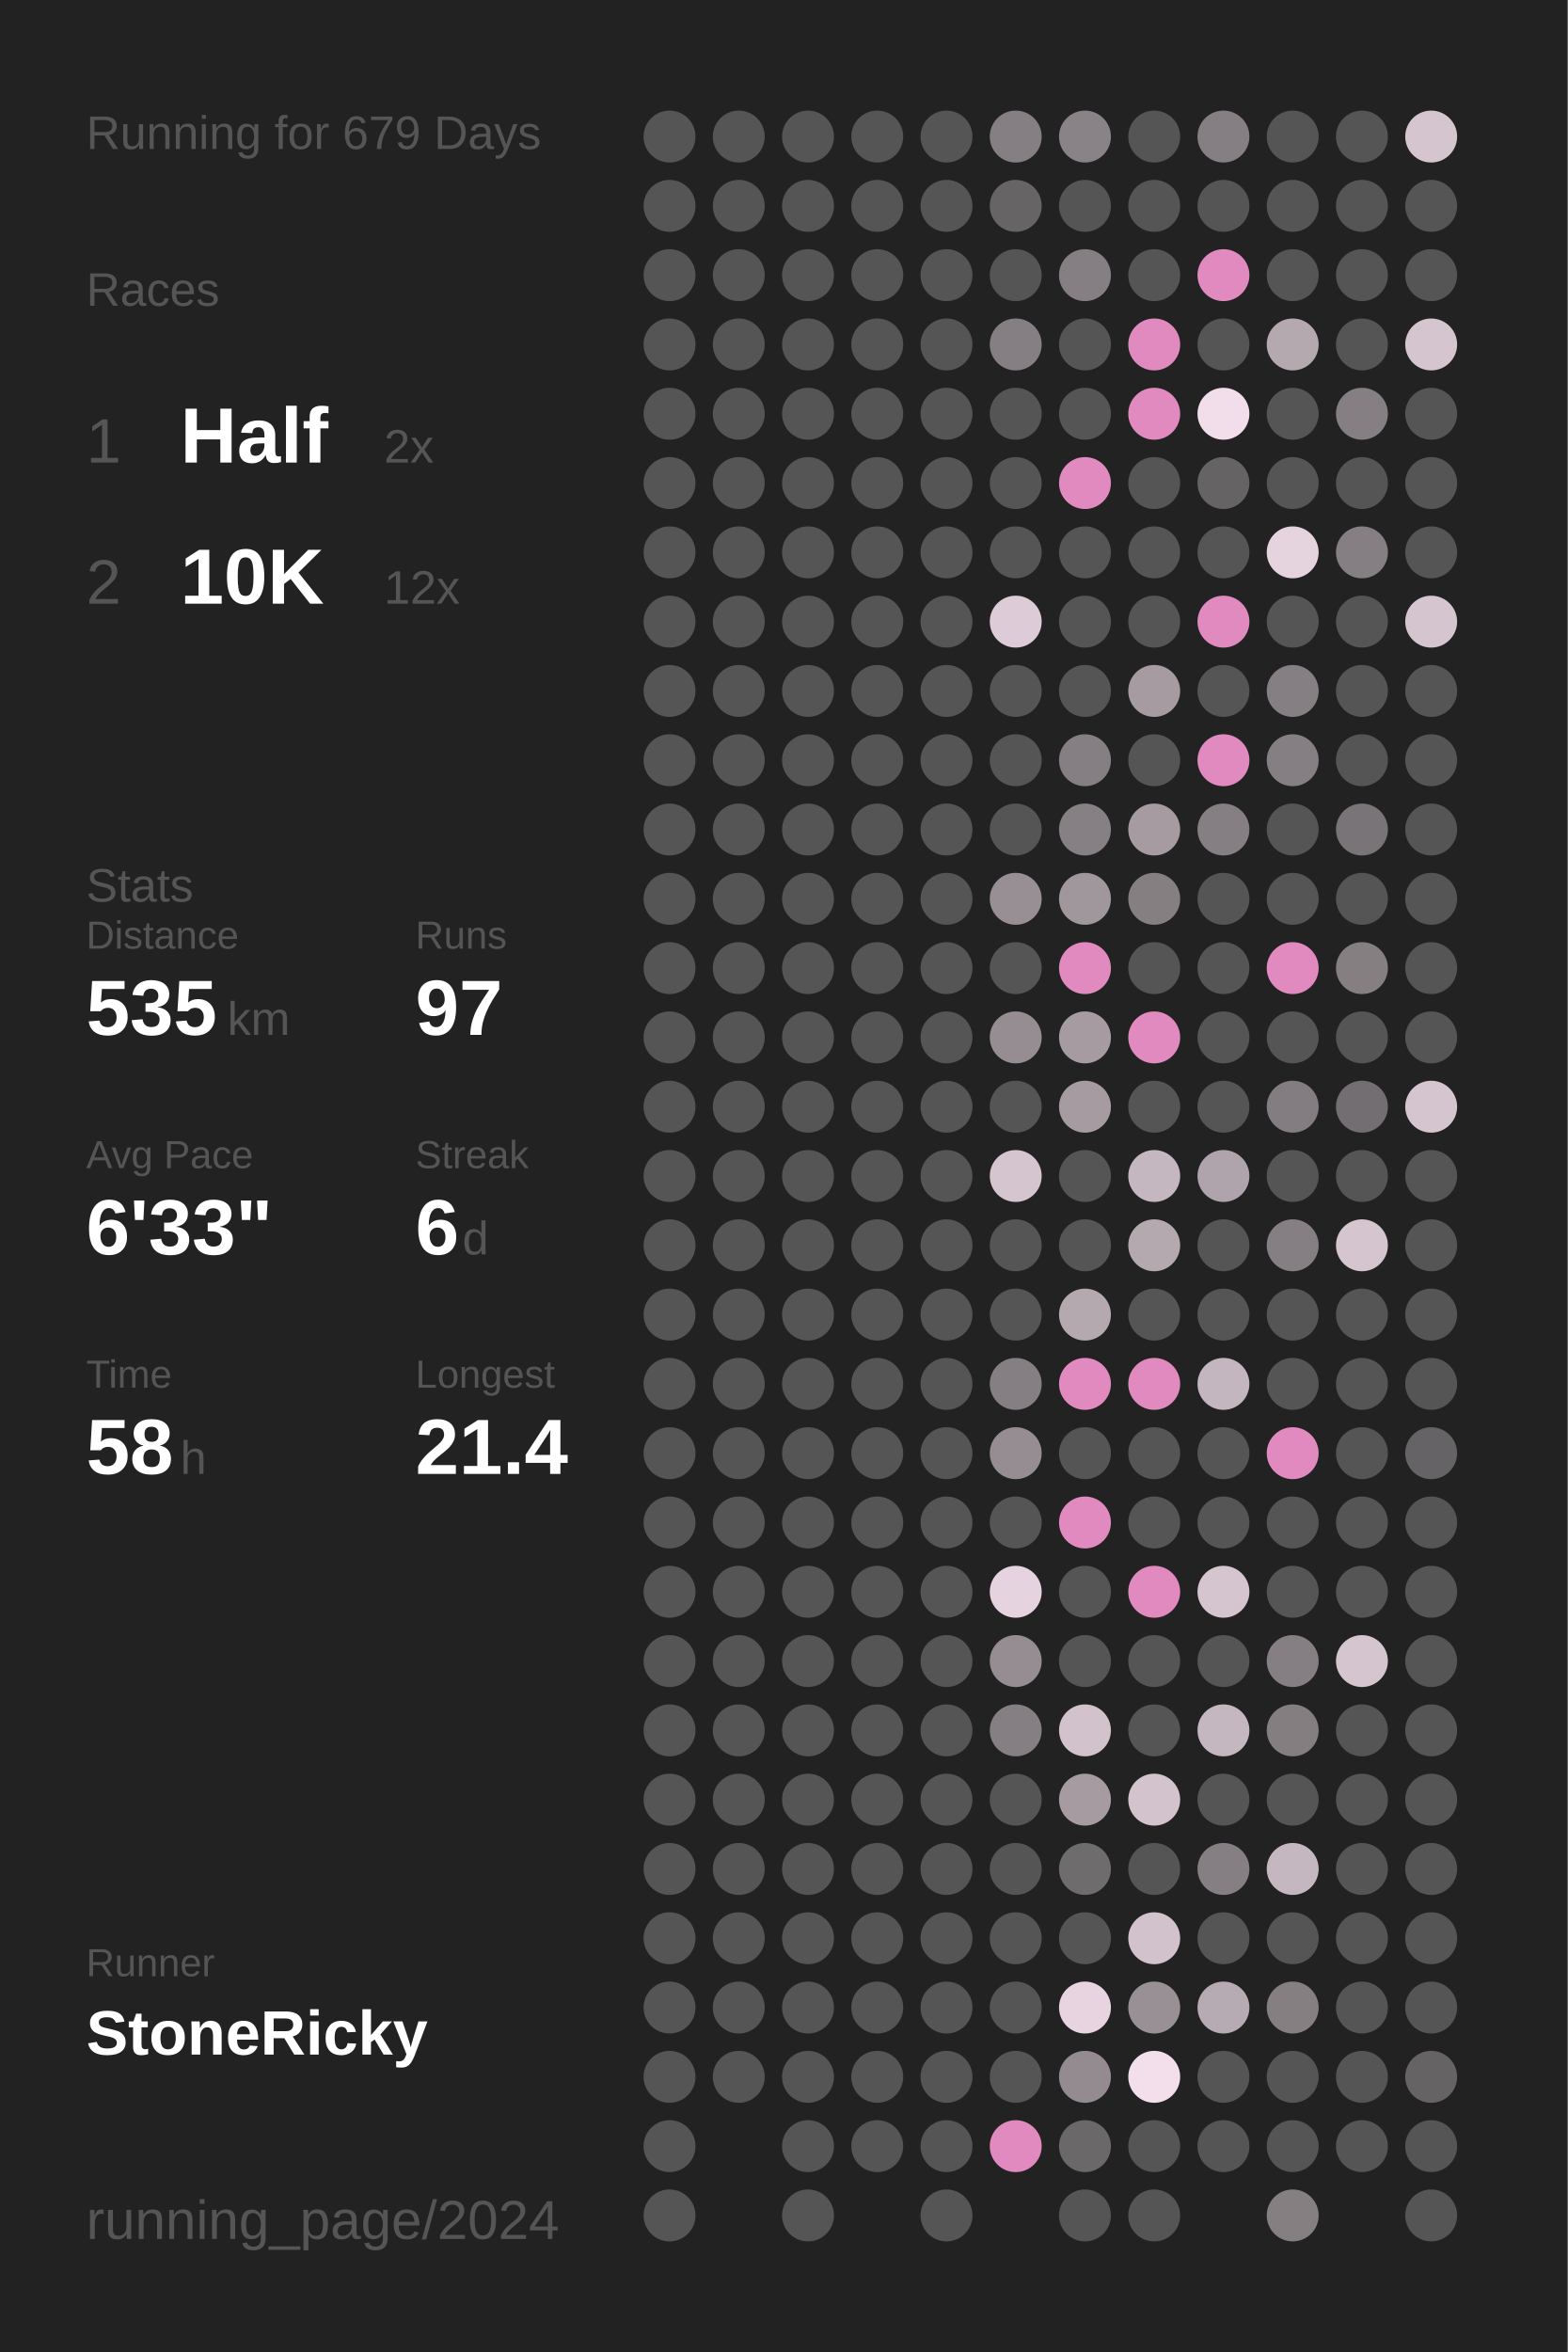
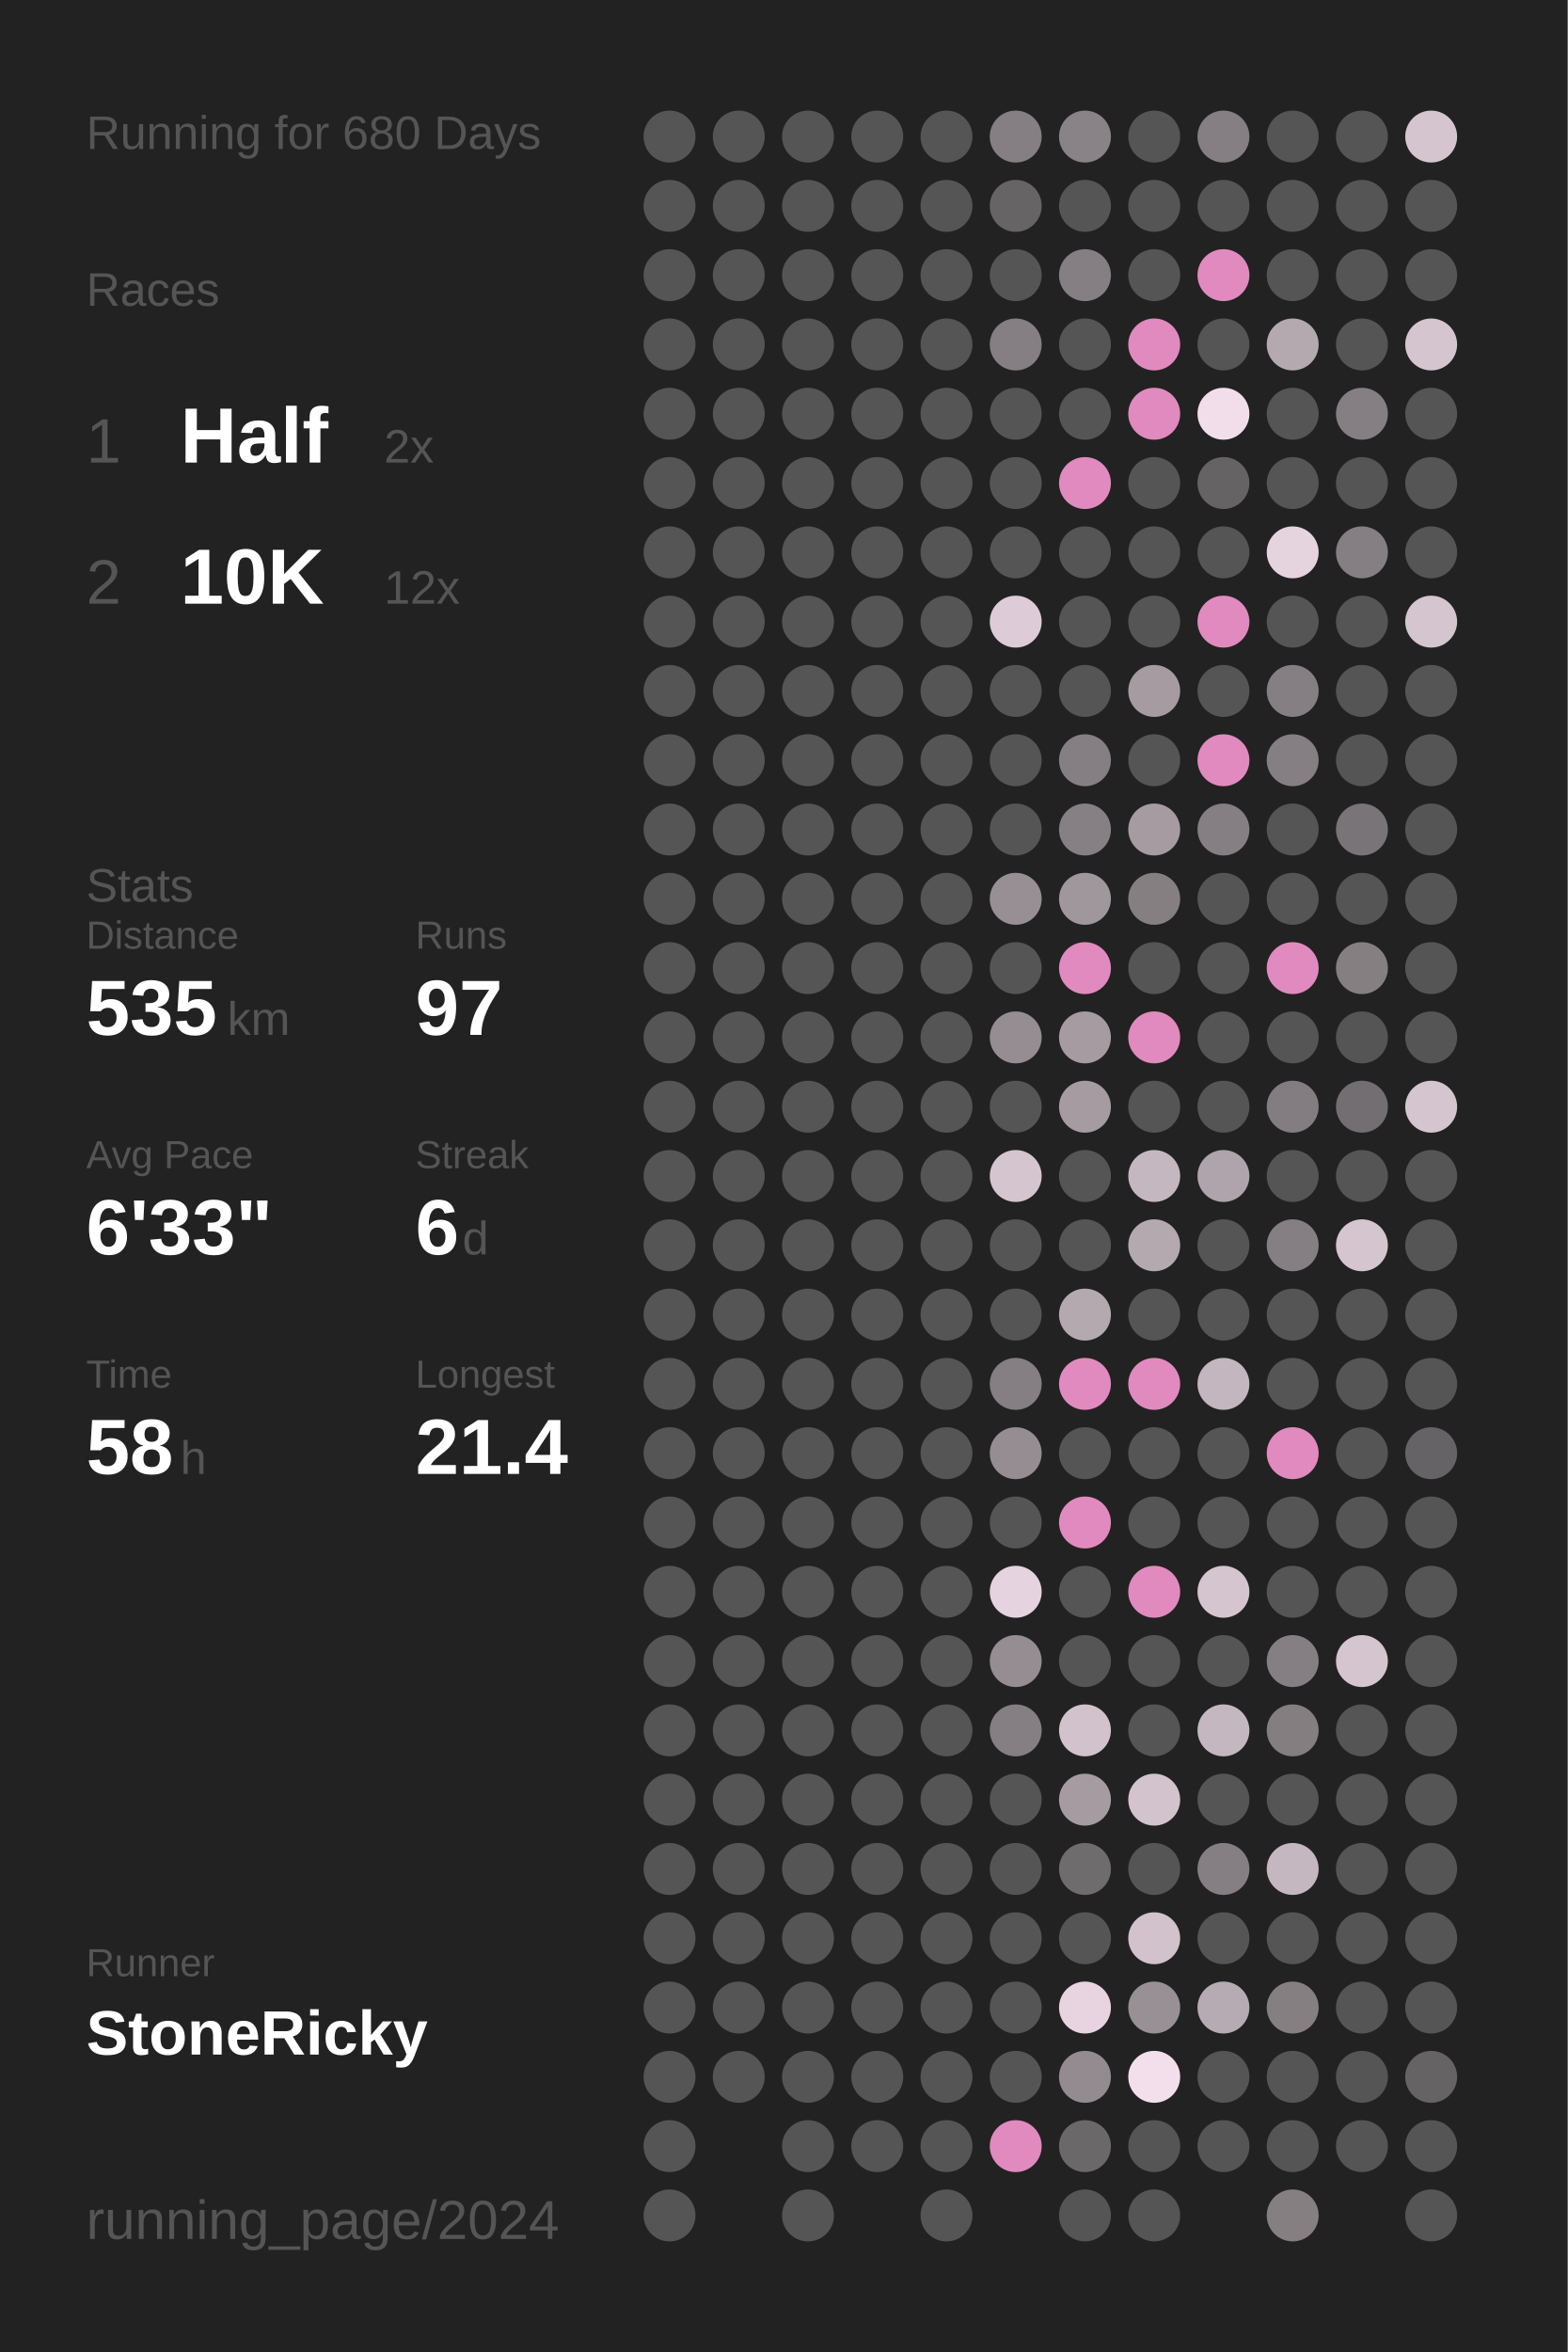
<svg xmlns="http://www.w3.org/2000/svg" baseProfile="full" height="300mm" version="1.1" viewBox="0,0,200,300" width="200mm">
  <defs />
  <rect fill="#222222" height="300" width="200" x="0" y="0" />
-   <text fill="#555555" style="font-size:6px; font-family:Arial;" x="11" y="19">Running for 679 Days</text>
+   <text fill="#555555" style="font-size:6px; font-family:Arial;" x="11" y="19">Running for 680 Days</text>
  <text fill="#555555" style="font-size:6px; font-family:Arial;" x="11" y="39">Races</text>
  <text fill="#555555" style="font-size:8px; font-family:Arial;" x="11" y="59">1</text>
  <text fill="#FFFFFF" style="font-size:10px; font-family:Arial; font-weight:bold;" x="23" y="59">Half</text>
  <text fill="#555555" style="font-size:6px; font-family:Arial;" x="49" y="59">2x</text>
  <text fill="#555555" style="font-size:8px; font-family:Arial;" x="11" y="77">2</text>
  <text fill="#FFFFFF" style="font-size:10px; font-family:Arial; font-weight:bold;" x="23" y="77">10K</text>
  <text fill="#555555" style="font-size:6px; font-family:Arial;" x="49" y="77">12x</text>
  <text fill="#555555" style="font-size:6px; font-family:Arial;" x="11" y="115">Stats</text>
  <text fill="#555555" style="font-size:5px; font-family:Arial;" x="11" y="121">Distance</text>
  <text fill="#FFFFFF" style="font-size:10px; font-family:Arial; font-weight:bold;" x="11" y="132">535</text>
  <text fill="#555555" style="font-size:6px; font-family:Arial;" x="29" y="132">km</text>
  <text fill="#555555" style="font-size:5px; font-family:Arial;" x="53" y="121">Runs</text>
  <text fill="#FFFFFF" style="font-size:10px; font-family:Arial; font-weight:bold;" x="53" y="132">97</text>
  <text fill="#555555" style="font-size:5px; font-family:Arial;" x="11" y="149">Avg Pace</text>
  <text fill="#FFFFFF" style="font-size:10px; font-family:Arial; font-weight:bold;" x="11" y="160">6'33"</text>
  <text fill="#555555" style="font-size:5px; font-family:Arial;" x="53" y="149">Streak</text>
  <text fill="#FFFFFF" style="font-size:10px; font-family:Arial; font-weight:bold;" x="53" y="160">6</text>
  <text fill="#555555" style="font-size:6px; font-family:Arial;" x="59" y="160">d</text>
  <text fill="#555555" style="font-size:5px; font-family:Arial;" x="11" y="177">Time</text>
  <text fill="#FFFFFF" style="font-size:10px; font-family:Arial; font-weight:bold;" x="11" y="188">58</text>
  <text fill="#555555" style="font-size:6px; font-family:Arial;" x="23" y="188">h</text>
  <text fill="#555555" style="font-size:5px; font-family:Arial;" x="53" y="177">Longest</text>
  <text fill="#FFFFFF" style="font-size:10px; font-family:Arial; font-weight:bold;" x="53" y="188">21.4</text>
  <text fill="#555555" style="font-size:5px; font-family:Arial;" x="11" y="252.065">Runner</text>
  <text fill="#FFFFFF" style="font-size:8px; font-family:Arial; font-weight:bold;" x="11" y="262.065">StoneRicky</text>
  <text fill="#555555" style="font-size:7px; font-family:Arial;" x="11" y="285.581">running_page/2024</text>
  <circle cx="85.417" cy="17.419" fill="#555555" r="3.312" />
  <circle cx="85.417" cy="26.258" fill="#555555" r="3.312" />
  <circle cx="85.417" cy="35.097" fill="#555555" r="3.312" />
  <circle cx="85.417" cy="43.935" fill="#555555" r="3.312" />
  <circle cx="85.417" cy="52.774" fill="#555555" r="3.312" />
  <circle cx="85.417" cy="61.613" fill="#555555" r="3.312" />
  <circle cx="85.417" cy="70.452" fill="#555555" r="3.312" />
  <circle cx="85.417" cy="79.29" fill="#555555" r="3.312" />
  <circle cx="85.417" cy="88.129" fill="#555555" r="3.312" />
  <circle cx="85.417" cy="96.968" fill="#555555" r="3.312" />
  <circle cx="85.417" cy="105.806" fill="#555555" r="3.312" />
  <circle cx="85.417" cy="114.645" fill="#555555" r="3.312" />
  <circle cx="85.417" cy="123.484" fill="#555555" r="3.312" />
  <circle cx="85.417" cy="132.323" fill="#555555" r="3.312" />
  <circle cx="85.417" cy="141.161" fill="#555555" r="3.312" />
  <circle cx="85.417" cy="150" fill="#555555" r="3.312" />
  <circle cx="85.417" cy="158.839" fill="#555555" r="3.312" />
  <circle cx="85.417" cy="167.677" fill="#555555" r="3.312" />
  <circle cx="85.417" cy="176.516" fill="#555555" r="3.312" />
  <circle cx="85.417" cy="185.355" fill="#555555" r="3.312" />
  <circle cx="85.417" cy="194.194" fill="#555555" r="3.312" />
  <circle cx="85.417" cy="203.032" fill="#555555" r="3.312" />
  <circle cx="85.417" cy="211.871" fill="#555555" r="3.312" />
  <circle cx="85.417" cy="220.71" fill="#555555" r="3.312" />
  <circle cx="85.417" cy="229.548" fill="#555555" r="3.312" />
  <circle cx="85.417" cy="238.387" fill="#555555" r="3.312" />
  <circle cx="85.417" cy="247.226" fill="#555555" r="3.312" />
  <circle cx="85.417" cy="256.065" fill="#555555" r="3.312" />
  <circle cx="85.417" cy="264.903" fill="#555555" r="3.312" />
  <circle cx="85.417" cy="273.742" fill="#555555" r="3.312" />
  <circle cx="85.417" cy="282.581" fill="#555555" r="3.312" />
  <circle cx="94.25" cy="17.419" fill="#555555" r="3.312" />
  <circle cx="94.25" cy="26.258" fill="#555555" r="3.312" />
  <circle cx="94.25" cy="35.097" fill="#555555" r="3.312" />
  <circle cx="94.25" cy="43.935" fill="#555555" r="3.312" />
  <circle cx="94.25" cy="52.774" fill="#555555" r="3.312" />
  <circle cx="94.25" cy="61.613" fill="#555555" r="3.312" />
  <circle cx="94.25" cy="70.452" fill="#555555" r="3.312" />
  <circle cx="94.25" cy="79.29" fill="#555555" r="3.312" />
  <circle cx="94.25" cy="88.129" fill="#555555" r="3.312" />
  <circle cx="94.25" cy="96.968" fill="#555555" r="3.312" />
  <circle cx="94.25" cy="105.806" fill="#555555" r="3.312" />
  <circle cx="94.25" cy="114.645" fill="#555555" r="3.312" />
  <circle cx="94.25" cy="123.484" fill="#555555" r="3.312" />
  <circle cx="94.25" cy="132.323" fill="#555555" r="3.312" />
  <circle cx="94.25" cy="141.161" fill="#555555" r="3.312" />
  <circle cx="94.25" cy="150" fill="#555555" r="3.312" />
  <circle cx="94.25" cy="158.839" fill="#555555" r="3.312" />
  <circle cx="94.25" cy="167.677" fill="#555555" r="3.312" />
  <circle cx="94.25" cy="176.516" fill="#555555" r="3.312" />
  <circle cx="94.25" cy="185.355" fill="#555555" r="3.312" />
  <circle cx="94.25" cy="194.194" fill="#555555" r="3.312" />
  <circle cx="94.25" cy="203.032" fill="#555555" r="3.312" />
  <circle cx="94.25" cy="211.871" fill="#555555" r="3.312" />
  <circle cx="94.25" cy="220.71" fill="#555555" r="3.312" />
  <circle cx="94.25" cy="229.548" fill="#555555" r="3.312" />
  <circle cx="94.25" cy="238.387" fill="#555555" r="3.312" />
  <circle cx="94.25" cy="247.226" fill="#555555" r="3.312" />
  <circle cx="94.25" cy="256.065" fill="#555555" r="3.312" />
  <circle cx="94.25" cy="264.903" fill="#555555" r="3.312" />
  <circle cx="103.083" cy="17.419" fill="#555555" r="3.312" />
  <circle cx="103.083" cy="26.258" fill="#555555" r="3.312" />
  <circle cx="103.083" cy="35.097" fill="#555555" r="3.312" />
  <circle cx="103.083" cy="43.935" fill="#555555" r="3.312" />
  <circle cx="103.083" cy="52.774" fill="#555555" r="3.312" />
  <circle cx="103.083" cy="61.613" fill="#555555" r="3.312" />
  <circle cx="103.083" cy="70.452" fill="#555555" r="3.312" />
  <circle cx="103.083" cy="79.29" fill="#555555" r="3.312" />
  <circle cx="103.083" cy="88.129" fill="#555555" r="3.312" />
  <circle cx="103.083" cy="96.968" fill="#555555" r="3.312" />
  <circle cx="103.083" cy="105.806" fill="#555555" r="3.312" />
  <circle cx="103.083" cy="114.645" fill="#555555" r="3.312" />
  <circle cx="103.083" cy="123.484" fill="#555555" r="3.312" />
  <circle cx="103.083" cy="132.323" fill="#555555" r="3.312" />
  <circle cx="103.083" cy="141.161" fill="#555555" r="3.312" />
  <circle cx="103.083" cy="150" fill="#555555" r="3.312" />
  <circle cx="103.083" cy="158.839" fill="#555555" r="3.312" />
  <circle cx="103.083" cy="167.677" fill="#555555" r="3.312" />
  <circle cx="103.083" cy="176.516" fill="#555555" r="3.312" />
  <circle cx="103.083" cy="185.355" fill="#555555" r="3.312" />
  <circle cx="103.083" cy="194.194" fill="#555555" r="3.312" />
  <circle cx="103.083" cy="203.032" fill="#555555" r="3.312" />
  <circle cx="103.083" cy="211.871" fill="#555555" r="3.312" />
  <circle cx="103.083" cy="220.71" fill="#555555" r="3.312" />
  <circle cx="103.083" cy="229.548" fill="#555555" r="3.312" />
  <circle cx="103.083" cy="238.387" fill="#555555" r="3.312" />
  <circle cx="103.083" cy="247.226" fill="#555555" r="3.312" />
  <circle cx="103.083" cy="256.065" fill="#555555" r="3.312" />
  <circle cx="103.083" cy="264.903" fill="#555555" r="3.312" />
  <circle cx="103.083" cy="273.742" fill="#555555" r="3.312" />
  <circle cx="103.083" cy="282.581" fill="#555555" r="3.312" />
  <circle cx="111.917" cy="17.419" fill="#555555" r="3.312" />
  <circle cx="111.917" cy="26.258" fill="#555555" r="3.312" />
  <circle cx="111.917" cy="35.097" fill="#555555" r="3.312" />
  <circle cx="111.917" cy="43.935" fill="#555555" r="3.312" />
  <circle cx="111.917" cy="52.774" fill="#555555" r="3.312" />
  <circle cx="111.917" cy="61.613" fill="#555555" r="3.312" />
  <circle cx="111.917" cy="70.452" fill="#555555" r="3.312" />
  <circle cx="111.917" cy="79.29" fill="#555555" r="3.312" />
  <circle cx="111.917" cy="88.129" fill="#555555" r="3.312" />
  <circle cx="111.917" cy="96.968" fill="#555555" r="3.312" />
  <circle cx="111.917" cy="105.806" fill="#555555" r="3.312" />
  <circle cx="111.917" cy="114.645" fill="#555555" r="3.312" />
  <circle cx="111.917" cy="123.484" fill="#555555" r="3.312" />
  <circle cx="111.917" cy="132.323" fill="#555555" r="3.312" />
  <circle cx="111.917" cy="141.161" fill="#555555" r="3.312" />
  <circle cx="111.917" cy="150" fill="#555555" r="3.312" />
  <circle cx="111.917" cy="158.839" fill="#555555" r="3.312" />
  <circle cx="111.917" cy="167.677" fill="#555555" r="3.312" />
  <circle cx="111.917" cy="176.516" fill="#555555" r="3.312" />
  <circle cx="111.917" cy="185.355" fill="#555555" r="3.312" />
  <circle cx="111.917" cy="194.194" fill="#555555" r="3.312" />
  <circle cx="111.917" cy="203.032" fill="#555555" r="3.312" />
  <circle cx="111.917" cy="211.871" fill="#555555" r="3.312" />
  <circle cx="111.917" cy="220.71" fill="#555555" r="3.312" />
  <circle cx="111.917" cy="229.548" fill="#555555" r="3.312" />
  <circle cx="111.917" cy="238.387" fill="#555555" r="3.312" />
  <circle cx="111.917" cy="247.226" fill="#555555" r="3.312" />
  <circle cx="111.917" cy="256.065" fill="#555555" r="3.312" />
  <circle cx="111.917" cy="264.903" fill="#555555" r="3.312" />
  <circle cx="111.917" cy="273.742" fill="#555555" r="3.312" />
  <circle cx="120.75" cy="17.419" fill="#555555" r="3.312" />
  <circle cx="120.75" cy="26.258" fill="#555555" r="3.312" />
  <circle cx="120.75" cy="35.097" fill="#555555" r="3.312" />
  <circle cx="120.75" cy="43.935" fill="#555555" r="3.312" />
  <circle cx="120.75" cy="52.774" fill="#555555" r="3.312" />
  <circle cx="120.75" cy="61.613" fill="#555555" r="3.312" />
  <circle cx="120.75" cy="70.452" fill="#555555" r="3.312" />
  <circle cx="120.75" cy="79.29" fill="#555555" r="3.312" />
  <circle cx="120.75" cy="88.129" fill="#555555" r="3.312" />
  <circle cx="120.75" cy="96.968" fill="#555555" r="3.312" />
  <circle cx="120.75" cy="105.806" fill="#555555" r="3.312" />
  <circle cx="120.75" cy="114.645" fill="#555555" r="3.312" />
  <circle cx="120.75" cy="123.484" fill="#555555" r="3.312" />
  <circle cx="120.75" cy="132.323" fill="#555555" r="3.312" />
  <circle cx="120.75" cy="141.161" fill="#555555" r="3.312" />
  <circle cx="120.75" cy="150" fill="#555555" r="3.312" />
  <circle cx="120.75" cy="158.839" fill="#555555" r="3.312" />
  <circle cx="120.75" cy="167.677" fill="#555555" r="3.312" />
  <circle cx="120.75" cy="176.516" fill="#555555" r="3.312" />
  <circle cx="120.75" cy="185.355" fill="#555555" r="3.312" />
  <circle cx="120.75" cy="194.194" fill="#555555" r="3.312" />
  <circle cx="120.75" cy="203.032" fill="#555555" r="3.312" />
  <circle cx="120.75" cy="211.871" fill="#555555" r="3.312" />
  <circle cx="120.75" cy="220.71" fill="#555555" r="3.312" />
  <circle cx="120.75" cy="229.548" fill="#555555" r="3.312" />
  <circle cx="120.75" cy="238.387" fill="#555555" r="3.312" />
  <circle cx="120.75" cy="247.226" fill="#555555" r="3.312" />
  <circle cx="120.75" cy="256.065" fill="#555555" r="3.312" />
  <circle cx="120.75" cy="264.903" fill="#555555" r="3.312" />
  <circle cx="120.75" cy="273.742" fill="#555555" r="3.312" />
  <circle cx="120.75" cy="282.581" fill="#555555" r="3.312" />
  <circle cx="129.583" cy="17.419" fill="#857f83" r="3.312" />
  <circle cx="129.583" cy="26.258" fill="#666465" r="3.312" />
  <circle cx="129.583" cy="35.097" fill="#555555" r="3.312" />
  <circle cx="129.583" cy="43.935" fill="#857f83" r="3.312" />
  <circle cx="129.583" cy="52.774" fill="#555555" r="3.312" />
  <circle cx="129.583" cy="61.613" fill="#555555" r="3.312" />
  <circle cx="129.583" cy="70.452" fill="#555555" r="3.312" />
  <circle cx="129.583" cy="79.29" fill="#ddccd7" r="3.312" />
  <circle cx="129.583" cy="88.129" fill="#555555" r="3.312" />
  <circle cx="129.583" cy="96.968" fill="#555555" r="3.312" />
  <circle cx="129.583" cy="105.806" fill="#555555" r="3.312" />
  <circle cx="129.583" cy="114.645" fill="#988f95" r="3.312" />
  <circle cx="129.583" cy="123.484" fill="#555555" r="3.312" />
  <circle cx="129.583" cy="132.323" fill="#958d92" r="3.312" />
  <circle cx="129.583" cy="141.161" fill="#555555" r="3.312" />
  <circle cx="129.583" cy="150" fill="#d5c5cf" r="3.312" />
  <circle cx="129.583" cy="158.839" fill="#555555" r="3.312" />
  <circle cx="129.583" cy="167.677" fill="#555555" r="3.312" />
  <circle cx="129.583" cy="176.516" fill="#857f83" r="3.312" />
  <circle cx="129.583" cy="185.355" fill="#958d92" r="3.312" />
  <circle cx="129.583" cy="194.194" fill="#555555" r="3.312" />
  <circle cx="129.583" cy="203.032" fill="#e5d3df" r="3.312" />
  <circle cx="129.583" cy="211.871" fill="#958d92" r="3.312" />
  <circle cx="129.583" cy="220.71" fill="#857f83" r="3.312" />
  <circle cx="129.583" cy="229.548" fill="#555555" r="3.312" />
  <circle cx="129.583" cy="238.387" fill="#555555" r="3.312" />
  <circle cx="129.583" cy="247.226" fill="#555555" r="3.312" />
  <circle cx="129.583" cy="256.065" fill="#555555" r="3.312" />
  <circle cx="129.583" cy="264.903" fill="#555555" r="3.312" />
  <circle cx="129.583" cy="273.742" fill="#E18ABF" r="3.312" />
  <circle cx="138.417" cy="17.419" fill="#898286" r="3.312" />
  <circle cx="138.417" cy="26.258" fill="#555555" r="3.312" />
  <circle cx="138.417" cy="35.097" fill="#857f83" r="3.312" />
  <circle cx="138.417" cy="43.935" fill="#555555" r="3.312" />
  <circle cx="138.417" cy="52.774" fill="#555555" r="3.312" />
  <circle cx="138.417" cy="61.613" fill="#E18ABF" r="3.312" />
  <circle cx="138.417" cy="70.452" fill="#555555" r="3.312" />
  <circle cx="138.417" cy="79.29" fill="#555555" r="3.312" />
  <circle cx="138.417" cy="88.129" fill="#555555" r="3.312" />
  <circle cx="138.417" cy="96.968" fill="#857f83" r="3.312" />
  <circle cx="138.417" cy="105.806" fill="#868084" r="3.312" />
  <circle cx="138.417" cy="114.645" fill="#a0979d" r="3.312" />
  <circle cx="138.417" cy="123.484" fill="#E18ABF" r="3.312" />
  <circle cx="138.417" cy="132.323" fill="#a59ba1" r="3.312" />
  <circle cx="138.417" cy="141.161" fill="#a59ba1" r="3.312" />
  <circle cx="138.417" cy="150" fill="#555555" r="3.312" />
  <circle cx="138.417" cy="158.839" fill="#555555" r="3.312" />
  <circle cx="138.417" cy="167.677" fill="#b5a9b0" r="3.312" />
  <circle cx="138.417" cy="176.516" fill="#E18ABF" r="3.312" />
  <circle cx="138.417" cy="185.355" fill="#555555" r="3.312" />
  <circle cx="138.417" cy="194.194" fill="#E18ABF" r="3.312" />
  <circle cx="138.417" cy="203.032" fill="#555555" r="3.312" />
  <circle cx="138.417" cy="211.871" fill="#555555" r="3.312" />
  <circle cx="138.417" cy="220.71" fill="#d2c2cc" r="3.312" />
  <circle cx="138.417" cy="229.548" fill="#a59ba1" r="3.312" />
  <circle cx="138.417" cy="238.387" fill="#6f6c6e" r="3.312" />
  <circle cx="138.417" cy="247.226" fill="#555555" r="3.312" />
  <circle cx="138.417" cy="256.065" fill="#e7d4e0" r="3.312" />
  <circle cx="138.417" cy="264.903" fill="#938b90" r="3.312" />
  <circle cx="138.417" cy="273.742" fill="#6b686a" r="3.312" />
  <circle cx="138.417" cy="282.581" fill="#555555" r="3.312" />
  <circle cx="147.25" cy="17.419" fill="#555555" r="3.312" />
  <circle cx="147.25" cy="26.258" fill="#555555" r="3.312" />
  <circle cx="147.25" cy="35.097" fill="#555555" r="3.312" />
  <circle cx="147.25" cy="43.935" fill="#E18ABF" r="3.312" />
  <circle cx="147.25" cy="52.774" fill="#E18ABF" r="3.312" />
  <circle cx="147.25" cy="61.613" fill="#555555" r="3.312" />
  <circle cx="147.25" cy="70.452" fill="#555555" r="3.312" />
  <circle cx="147.25" cy="79.29" fill="#555555" r="3.312" />
  <circle cx="147.25" cy="88.129" fill="#a59ba1" r="3.312" />
  <circle cx="147.25" cy="96.968" fill="#555555" r="3.312" />
  <circle cx="147.25" cy="105.806" fill="#a59ba1" r="3.312" />
  <circle cx="147.25" cy="114.645" fill="#857f82" r="3.312" />
  <circle cx="147.25" cy="123.484" fill="#555555" r="3.312" />
  <circle cx="147.25" cy="132.323" fill="#E18ABF" r="3.312" />
  <circle cx="147.25" cy="141.161" fill="#555555" r="3.312" />
  <circle cx="147.25" cy="150" fill="#c5b7c0" r="3.312" />
  <circle cx="147.25" cy="158.839" fill="#b5a9b0" r="3.312" />
  <circle cx="147.25" cy="167.677" fill="#555555" r="3.312" />
  <circle cx="147.25" cy="176.516" fill="#E18ABF" r="3.312" />
  <circle cx="147.25" cy="185.355" fill="#555555" r="3.312" />
  <circle cx="147.25" cy="194.194" fill="#555555" r="3.312" />
  <circle cx="147.25" cy="203.032" fill="#E18ABF" r="3.312" />
  <circle cx="147.25" cy="211.871" fill="#555555" r="3.312" />
  <circle cx="147.25" cy="220.71" fill="#555555" r="3.312" />
  <circle cx="147.25" cy="229.548" fill="#d3c3cd" r="3.312" />
  <circle cx="147.25" cy="238.387" fill="#555555" r="3.312" />
  <circle cx="147.25" cy="247.226" fill="#d1c2cc" r="3.312" />
  <circle cx="147.25" cy="256.065" fill="#989095" r="3.312" />
  <circle cx="147.25" cy="264.903" fill="#f3dfec" r="3.312" />
  <circle cx="147.25" cy="273.742" fill="#555555" r="3.312" />
  <circle cx="147.25" cy="282.581" fill="#555555" r="3.312" />
  <circle cx="156.083" cy="17.419" fill="#857f83" r="3.312" />
  <circle cx="156.083" cy="26.258" fill="#555555" r="3.312" />
  <circle cx="156.083" cy="35.097" fill="#E18ABF" r="3.312" />
  <circle cx="156.083" cy="43.935" fill="#555555" r="3.312" />
  <circle cx="156.083" cy="52.774" fill="#f2deeb" r="3.312" />
  <circle cx="156.083" cy="61.613" fill="#656364" r="3.312" />
  <circle cx="156.083" cy="70.452" fill="#555555" r="3.312" />
  <circle cx="156.083" cy="79.29" fill="#E18ABF" r="3.312" />
  <circle cx="156.083" cy="88.129" fill="#555555" r="3.312" />
  <circle cx="156.083" cy="96.968" fill="#E18ABF" r="3.312" />
  <circle cx="156.083" cy="105.806" fill="#857f83" r="3.312" />
  <circle cx="156.083" cy="114.645" fill="#555555" r="3.312" />
  <circle cx="156.083" cy="123.484" fill="#555555" r="3.312" />
  <circle cx="156.083" cy="132.323" fill="#555555" r="3.312" />
  <circle cx="156.083" cy="141.161" fill="#555555" r="3.312" />
  <circle cx="156.083" cy="150" fill="#b0a4ac" r="3.312" />
  <circle cx="156.083" cy="158.839" fill="#555555" r="3.312" />
  <circle cx="156.083" cy="167.677" fill="#555555" r="3.312" />
  <circle cx="156.083" cy="176.516" fill="#c4b6bf" r="3.312" />
  <circle cx="156.083" cy="185.355" fill="#555555" r="3.312" />
  <circle cx="156.083" cy="194.194" fill="#555555" r="3.312" />
  <circle cx="156.083" cy="203.032" fill="#d5c5cf" r="3.312" />
  <circle cx="156.083" cy="211.871" fill="#555555" r="3.312" />
  <circle cx="156.083" cy="220.71" fill="#c5b7c0" r="3.312" />
  <circle cx="156.083" cy="229.548" fill="#555555" r="3.312" />
  <circle cx="156.083" cy="238.387" fill="#857f83" r="3.312" />
  <circle cx="156.083" cy="247.226" fill="#555555" r="3.312" />
  <circle cx="156.083" cy="256.065" fill="#b7abb3" r="3.312" />
  <circle cx="156.083" cy="264.903" fill="#555555" r="3.312" />
  <circle cx="156.083" cy="273.742" fill="#555555" r="3.312" />
  <circle cx="164.917" cy="17.419" fill="#555555" r="3.312" />
  <circle cx="164.917" cy="26.258" fill="#555555" r="3.312" />
  <circle cx="164.917" cy="35.097" fill="#555555" r="3.312" />
  <circle cx="164.917" cy="43.935" fill="#b5a9b0" r="3.312" />
  <circle cx="164.917" cy="52.774" fill="#555555" r="3.312" />
  <circle cx="164.917" cy="61.613" fill="#555555" r="3.312" />
  <circle cx="164.917" cy="70.452" fill="#e5d3de" r="3.312" />
  <circle cx="164.917" cy="79.29" fill="#555555" r="3.312" />
  <circle cx="164.917" cy="88.129" fill="#857f83" r="3.312" />
  <circle cx="164.917" cy="96.968" fill="#857f83" r="3.312" />
  <circle cx="164.917" cy="105.806" fill="#555555" r="3.312" />
  <circle cx="164.917" cy="114.645" fill="#555555" r="3.312" />
  <circle cx="164.917" cy="123.484" fill="#E18ABF" r="3.312" />
  <circle cx="164.917" cy="132.323" fill="#555555" r="3.312" />
  <circle cx="164.917" cy="141.161" fill="#837d81" r="3.312" />
  <circle cx="164.917" cy="150" fill="#555555" r="3.312" />
  <circle cx="164.917" cy="158.839" fill="#857f83" r="3.312" />
  <circle cx="164.917" cy="167.677" fill="#555555" r="3.312" />
  <circle cx="164.917" cy="176.516" fill="#555555" r="3.312" />
  <circle cx="164.917" cy="185.355" fill="#E18ABF" r="3.312" />
  <circle cx="164.917" cy="194.194" fill="#555555" r="3.312" />
  <circle cx="164.917" cy="203.032" fill="#555555" r="3.312" />
  <circle cx="164.917" cy="211.871" fill="#857f83" r="3.312" />
  <circle cx="164.917" cy="220.71" fill="#847e81" r="3.312" />
  <circle cx="164.917" cy="229.548" fill="#555555" r="3.312" />
  <circle cx="164.917" cy="238.387" fill="#c5b7c0" r="3.312" />
  <circle cx="164.917" cy="247.226" fill="#555555" r="3.312" />
  <circle cx="164.917" cy="256.065" fill="#857f82" r="3.312" />
  <circle cx="164.917" cy="264.903" fill="#555555" r="3.312" />
  <circle cx="164.917" cy="273.742" fill="#555555" r="3.312" />
  <circle cx="164.917" cy="282.581" fill="#857f82" r="3.312" />
  <circle cx="173.75" cy="17.419" fill="#555555" r="3.312" />
  <circle cx="173.75" cy="26.258" fill="#555555" r="3.312" />
  <circle cx="173.75" cy="35.097" fill="#555555" r="3.312" />
  <circle cx="173.75" cy="43.935" fill="#555555" r="3.312" />
  <circle cx="173.75" cy="52.774" fill="#857f83" r="3.312" />
  <circle cx="173.75" cy="61.613" fill="#555555" r="3.312" />
  <circle cx="173.75" cy="70.452" fill="#857f83" r="3.312" />
  <circle cx="173.75" cy="79.29" fill="#555555" r="3.312" />
  <circle cx="173.75" cy="88.129" fill="#555555" r="3.312" />
  <circle cx="173.75" cy="96.968" fill="#555555" r="3.312" />
  <circle cx="173.75" cy="105.806" fill="#797477" r="3.312" />
  <circle cx="173.75" cy="114.645" fill="#555555" r="3.312" />
  <circle cx="173.75" cy="123.484" fill="#857f82" r="3.312" />
  <circle cx="173.75" cy="132.323" fill="#555555" r="3.312" />
  <circle cx="173.75" cy="141.161" fill="#726e71" r="3.312" />
  <circle cx="173.75" cy="150" fill="#555555" r="3.312" />
  <circle cx="173.75" cy="158.839" fill="#d5c5cf" r="3.312" />
  <circle cx="173.75" cy="167.677" fill="#555555" r="3.312" />
  <circle cx="173.75" cy="176.516" fill="#555555" r="3.312" />
  <circle cx="173.75" cy="185.355" fill="#555555" r="3.312" />
  <circle cx="173.75" cy="194.194" fill="#555555" r="3.312" />
  <circle cx="173.75" cy="203.032" fill="#555555" r="3.312" />
  <circle cx="173.75" cy="211.871" fill="#d5c5cf" r="3.312" />
  <circle cx="173.75" cy="220.71" fill="#555555" r="3.312" />
  <circle cx="173.75" cy="229.548" fill="#555555" r="3.312" />
  <circle cx="173.75" cy="238.387" fill="#555555" r="3.312" />
  <circle cx="173.75" cy="247.226" fill="#555555" r="3.312" />
  <circle cx="173.75" cy="256.065" fill="#555555" r="3.312" />
  <circle cx="173.75" cy="264.903" fill="#555555" r="3.312" />
  <circle cx="173.75" cy="273.742" fill="#555555" r="3.312" />
  <circle cx="182.583" cy="17.419" fill="#d5c5cf" r="3.312" />
  <circle cx="182.583" cy="26.258" fill="#555555" r="3.312" />
  <circle cx="182.583" cy="35.097" fill="#555555" r="3.312" />
  <circle cx="182.583" cy="43.935" fill="#d5c5cf" r="3.312" />
  <circle cx="182.583" cy="52.774" fill="#555555" r="3.312" />
  <circle cx="182.583" cy="61.613" fill="#555555" r="3.312" />
  <circle cx="182.583" cy="70.452" fill="#555555" r="3.312" />
  <circle cx="182.583" cy="79.29" fill="#d5c5cf" r="3.312" />
  <circle cx="182.583" cy="88.129" fill="#555555" r="3.312" />
  <circle cx="182.583" cy="96.968" fill="#555555" r="3.312" />
  <circle cx="182.583" cy="105.806" fill="#555555" r="3.312" />
  <circle cx="182.583" cy="114.645" fill="#555555" r="3.312" />
  <circle cx="182.583" cy="123.484" fill="#555555" r="3.312" />
  <circle cx="182.583" cy="132.323" fill="#555555" r="3.312" />
  <circle cx="182.583" cy="141.161" fill="#d5c5cf" r="3.312" />
  <circle cx="182.583" cy="150" fill="#555555" r="3.312" />
  <circle cx="182.583" cy="158.839" fill="#555555" r="3.312" />
  <circle cx="182.583" cy="167.677" fill="#555555" r="3.312" />
  <circle cx="182.583" cy="176.516" fill="#555555" r="3.312" />
  <circle cx="182.583" cy="185.355" fill="#656365" r="3.312" />
  <circle cx="182.583" cy="194.194" fill="#555555" r="3.312" />
  <circle cx="182.583" cy="203.032" fill="#555555" r="3.312" />
  <circle cx="182.583" cy="211.871" fill="#555555" r="3.312" />
  <circle cx="182.583" cy="220.71" fill="#555555" r="3.312" />
  <circle cx="182.583" cy="229.548" fill="#555555" r="3.312" />
  <circle cx="182.583" cy="238.387" fill="#555555" r="3.312" />
  <circle cx="182.583" cy="247.226" fill="#555555" r="3.312" />
  <circle cx="182.583" cy="256.065" fill="#555555" r="3.312" />
  <circle cx="182.583" cy="264.903" fill="#656364" r="3.312" />
  <circle cx="182.583" cy="273.742" fill="#555555" r="3.312" />
  <circle cx="182.583" cy="282.581" fill="#555555" r="3.312" />
</svg>
